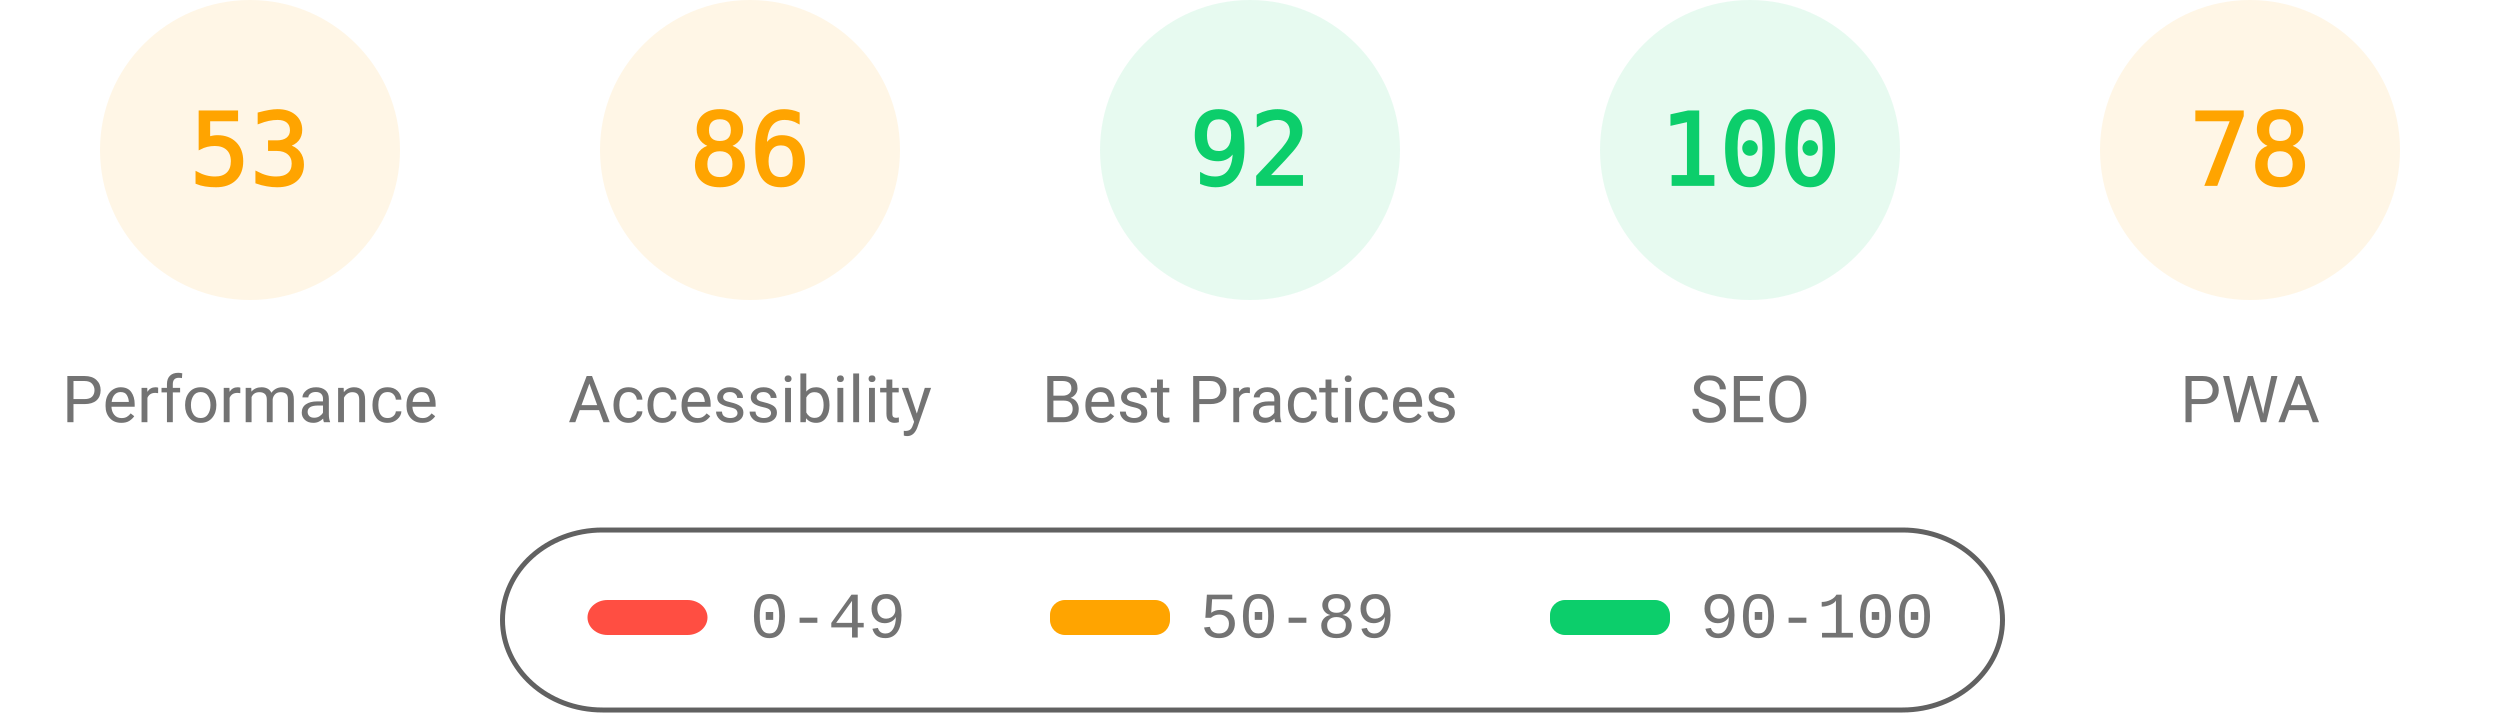
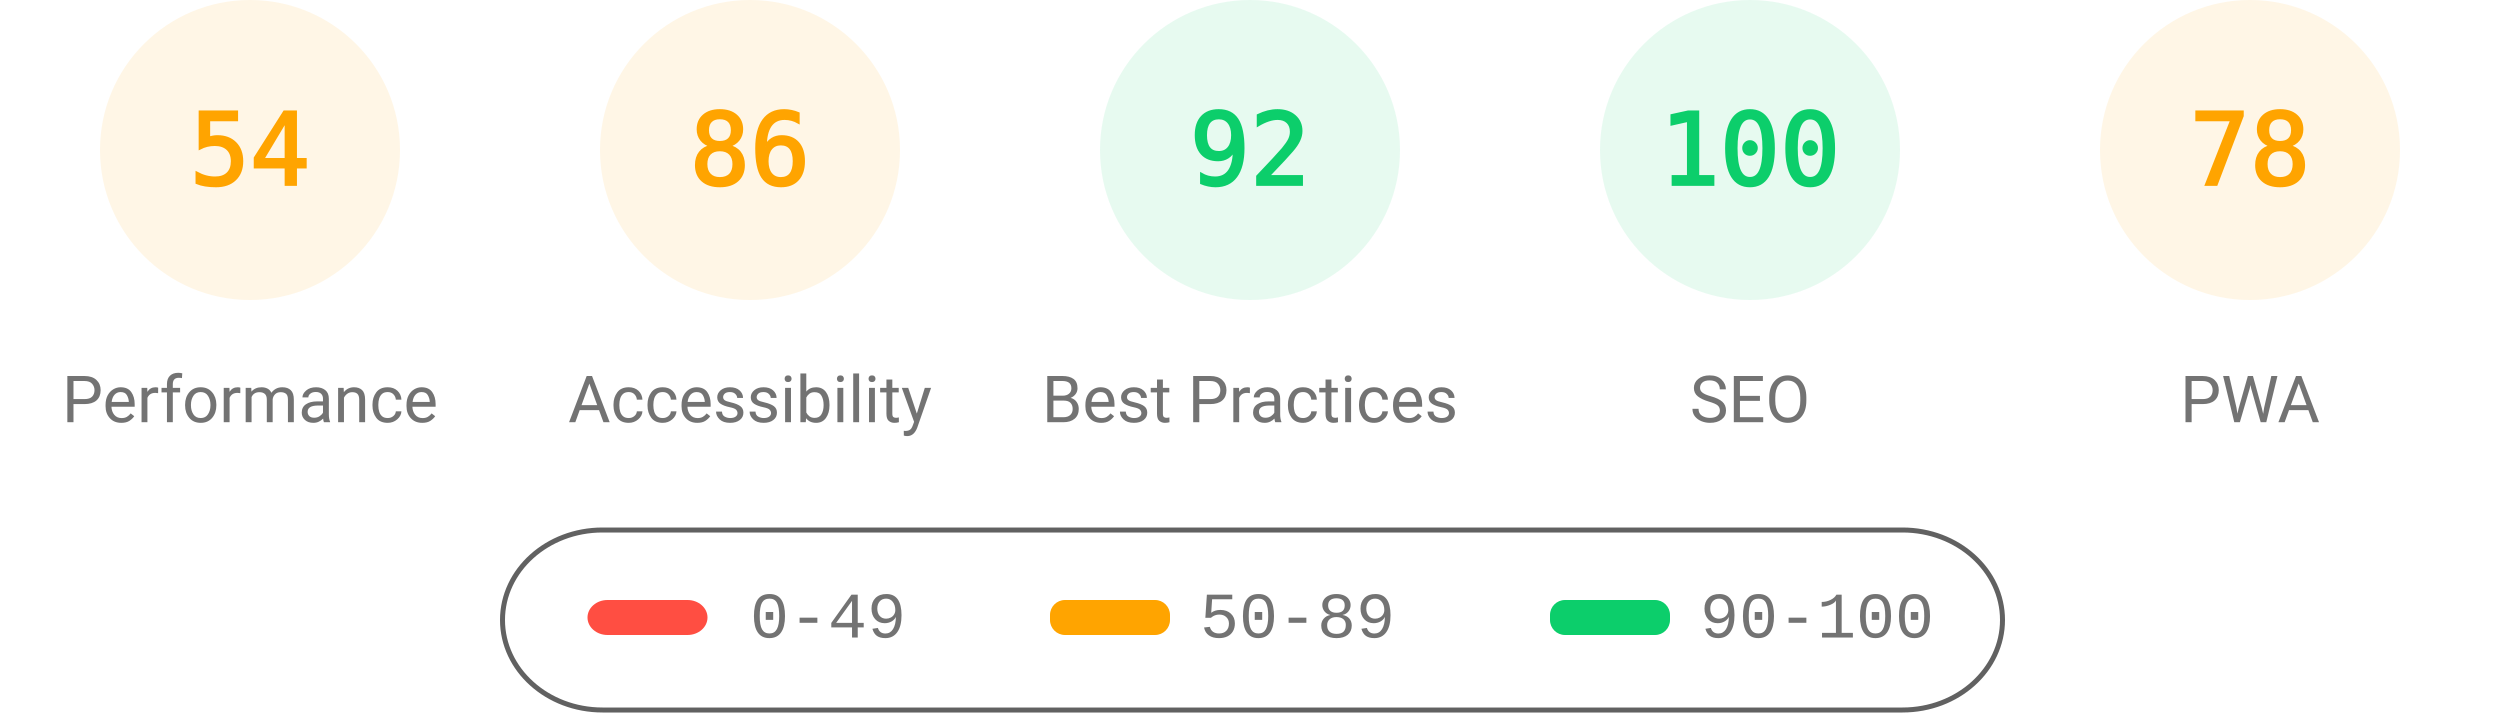
<svg xmlns="http://www.w3.org/2000/svg" fill="none" width="1000" height="285">
  <style>.gauge-base{opacity:.1}.gauge-arc{fill:none;animation-delay:250ms;stroke-linecap:round;transform:rotate(-90deg);transform-origin:100px 60px;animation:load-gauge 1s ease forwards}.guage-text{font-size:40px;font-family:monospace;text-align:center}.guage-red{color:#ff4e42;fill:#ff4e42;stroke:#ff4e42}.guage-orange{color:#ffa400;fill:#ffa400;stroke:#ffa400}.guage-green{color:#0cce6b;fill:#0cce6b;stroke:#0cce6b}.guage-undefined{color:#5c5c5c;fill:#5c5c5c;stroke:#5c5c5c}.guage-title{color:#737373;fill:#737373;stroke:none;font-size:26px;line-height:26px;font-family:Roboto,Halvetica,Arial,sans-serif}@keyframes load-gauge{from{stroke-dasharray:0 352.858}}</style>
  <svg class="guage-div guage-perf guage-orange" viewBox="0 0 200 200" width="200" height="200">
    <circle class="gauge-base" r="56" cx="100" cy="60" stroke-width="8" />
-     <circle class="gauge-arc guage-arc-1" r="56" cx="100" cy="60" stroke-width="8" style="stroke-dasharray:186.485,351.858" />
-     <text class="guage-text" x="100" y="60" alignment-baseline="central" dominant-baseline="central" text-anchor="middle">53</text>
+     <circle class="gauge-arc guage-arc-1" r="56" cx="100" cy="60" stroke-width="8" style="stroke-dasharray:190.003,351.858" />
+     <text class="guage-text" x="100" y="60" alignment-baseline="central" dominant-baseline="central" text-anchor="middle">54</text>
    <text class="guage-title" x="100" y="160" alignment-baseline="central" dominant-baseline="central" text-anchor="middle">Performance</text>
  </svg>
  <svg class="guage-div guage-acc guage-orange" viewBox="0 0 200 200" width="200" height="200" x="200">
    <circle class="gauge-base" r="56" cx="100" cy="60" stroke-width="8" />
    <circle class="gauge-arc guage-arc-2" r="56" cx="100" cy="60" stroke-width="8" style="stroke-dasharray:302.598,351.858" />
    <text class="guage-text" x="100" y="60" alignment-baseline="central" dominant-baseline="central" text-anchor="middle">86</text>
    <text class="guage-title" x="100" y="160" alignment-baseline="central" dominant-baseline="central" text-anchor="middle">Accessibility</text>
  </svg>
  <svg class="guage-div guage-best guage-green" viewBox="0 0 200 200" width="200" height="200" x="400">
    <circle class="gauge-base" r="56" cx="100" cy="60" stroke-width="8" />
    <circle class="gauge-arc guage-arc-3" r="56" cx="100" cy="60" stroke-width="8" style="stroke-dasharray:323.709,351.858" />
    <text class="guage-text" x="100" y="60" alignment-baseline="central" dominant-baseline="central" text-anchor="middle">92</text>
    <text class="guage-title" x="100" y="160" alignment-baseline="central" dominant-baseline="central" text-anchor="middle">Best Practices</text>
  </svg>
  <svg class="guage-div guage-seo guage-green" viewBox="0 0 200 200" width="200" height="200" x="600">
    <circle class="gauge-base" r="56" cx="100" cy="60" stroke-width="8" />
    <circle class="gauge-arc guage-arc-4" r="56" cx="100" cy="60" stroke-width="8" style="stroke-dasharray:351.858,351.858" />
    <text class="guage-text" x="100" y="60" alignment-baseline="central" dominant-baseline="central" text-anchor="middle">100</text>
    <text class="guage-title" x="100" y="160" alignment-baseline="central" dominant-baseline="central" text-anchor="middle">SEO</text>
  </svg>
  <svg class="guage-div guage-pwa guage-orange" viewBox="0 0 200 200" width="200" height="200" x="800">
    <circle class="gauge-base" r="56" cx="100" cy="60" stroke-width="8" />
    <circle class="gauge-arc guage-arc-4" r="56" cx="100" cy="60" stroke-width="8" style="stroke-dasharray:274.449,351.858" />
    <text class="guage-text" x="100" y="60" alignment-baseline="central" dominant-baseline="central" text-anchor="middle">78</text>
    <text class="guage-title" x="100" y="160" alignment-baseline="central" dominant-baseline="central" text-anchor="middle">PWA</text>
  </svg>
  <svg width="604" height="76" x="200" y="210">
    <path fill="none" id="canvas_background" d="M-1-1h604v80H-1z" />
    <rect fill-opacity="0" stroke="#616161" stroke-width="2" rx="40" id="svg_2" height="72" width="600" y="2" x="1" fill="#000" />
    <rect stroke="#000" rx="8" id="svg_3" height="14" width="48" y="30" x="35" stroke-opacity="null" stroke-width="0" fill="#ff4e42" />
    <rect stroke="#000" rx="6" id="svg_4" height="14" width="48" y="30" x="220" stroke-opacity="null" stroke-width="0" fill="#ffa400" />
    <rect stroke="#000" rx="6" id="svg_5" height="14" width="48" y="30" x="420" stroke-opacity="null" stroke-width="0" fill="#0cce6b" />
    <text xml:space="preserve" text-anchor="start" font-family="'Courier New', Courier, monospace" font-size="26" id="svg_6" y="45" x="100" stroke-opacity="null" stroke-width="0" stroke="#000" fill="#737373">0-49</text>
    <text xml:space="preserve" text-anchor="start" font-family="'Courier New', Courier, monospace" font-size="26" id="svg_7" y="45" x="280" stroke-opacity="null" stroke-width="0" stroke="#000" fill="#737373">50-89</text>
    <text xml:space="preserve" text-anchor="start" font-family="'Courier New', Courier, monospace" font-size="26" id="svg_8" y="45" x="480" stroke-opacity="null" stroke-width="0" stroke="#000" fill="#737373">90-100</text>
  </svg>
</svg>
